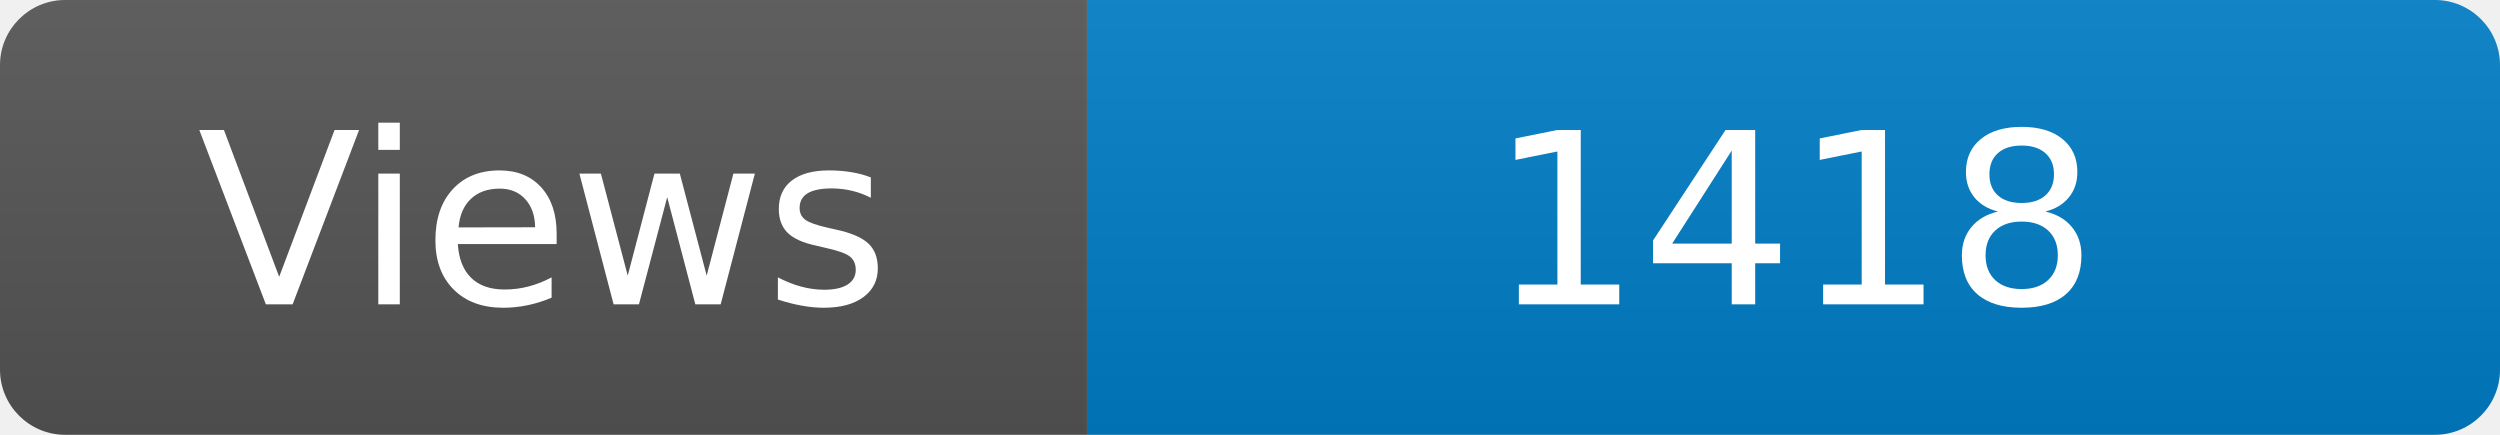
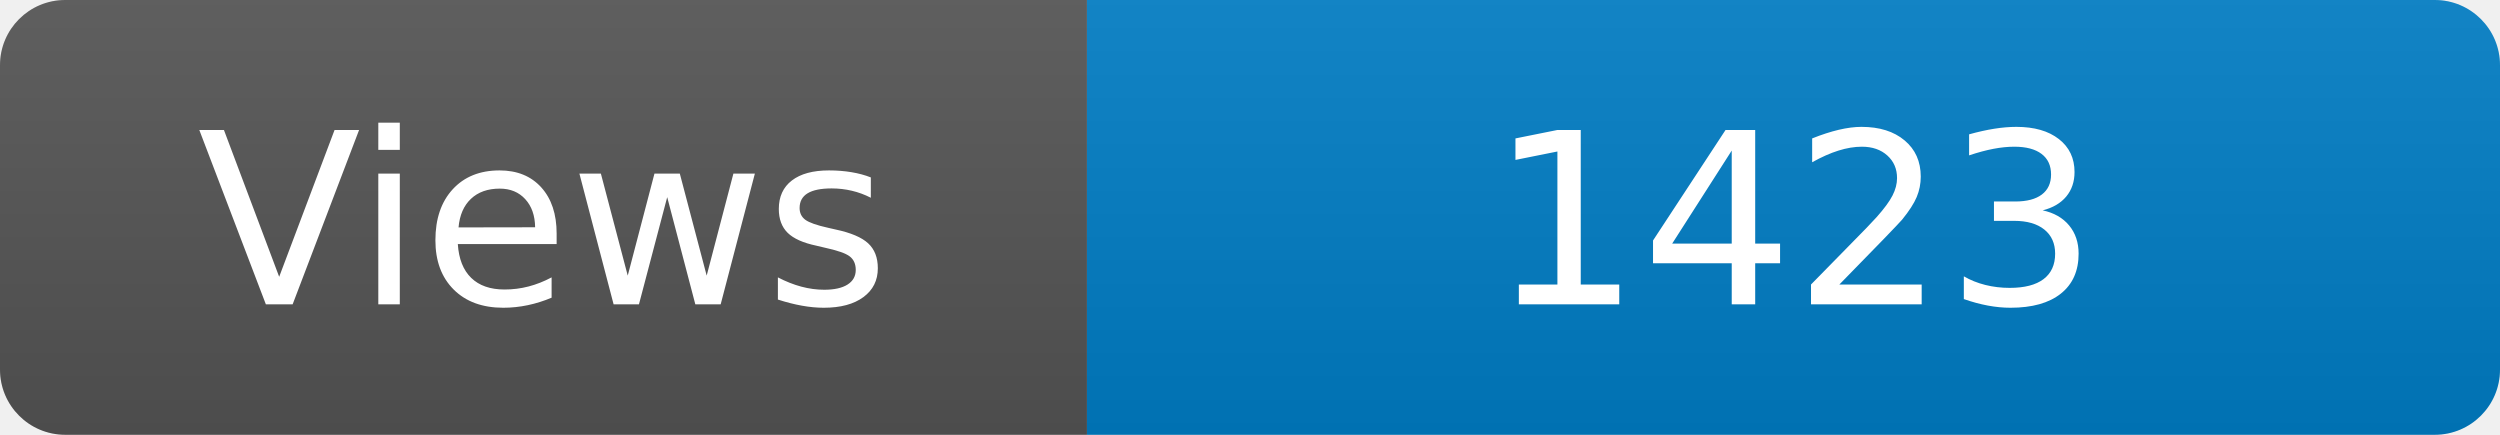
<svg xmlns="http://www.w3.org/2000/svg" width="115" height="20" role="img" aria-label="Maintained?: yes">
  <linearGradient id="s" x2="0" y2="100%">
    <stop offset="0" stop-color="#bbb" stop-opacity=".1" />
    <stop offset="1" stop-opacity=".1" />
  </linearGradient>
  <clipPath id="r">
    <rect width="115" height="20" rx="3" fill="#fff" />
  </clipPath>
  <g clip-path="url(#r)">
    <rect width="50" height="20" fill="#555" />
    <rect x="50" width="160" height="20" fill="#007ec6" />
    <rect width="115" height="20" fill="url(#s)" />
  </g>
  <g fill="#fff" text-anchor="middle" font-family="Verdana,Geneva,DejaVu Sans,sans-serif" font-size="110">
    <text x="250" y="140" transform="scale(.1)" fill="#fff">Views</text>
-     <text x="825" y="140" transform="scale(.1)" fill="#fff">1418</text>
+     <text x="825" y="140" transform="scale(.1)" fill="#fff">1423</text>
  </g>
</svg>
